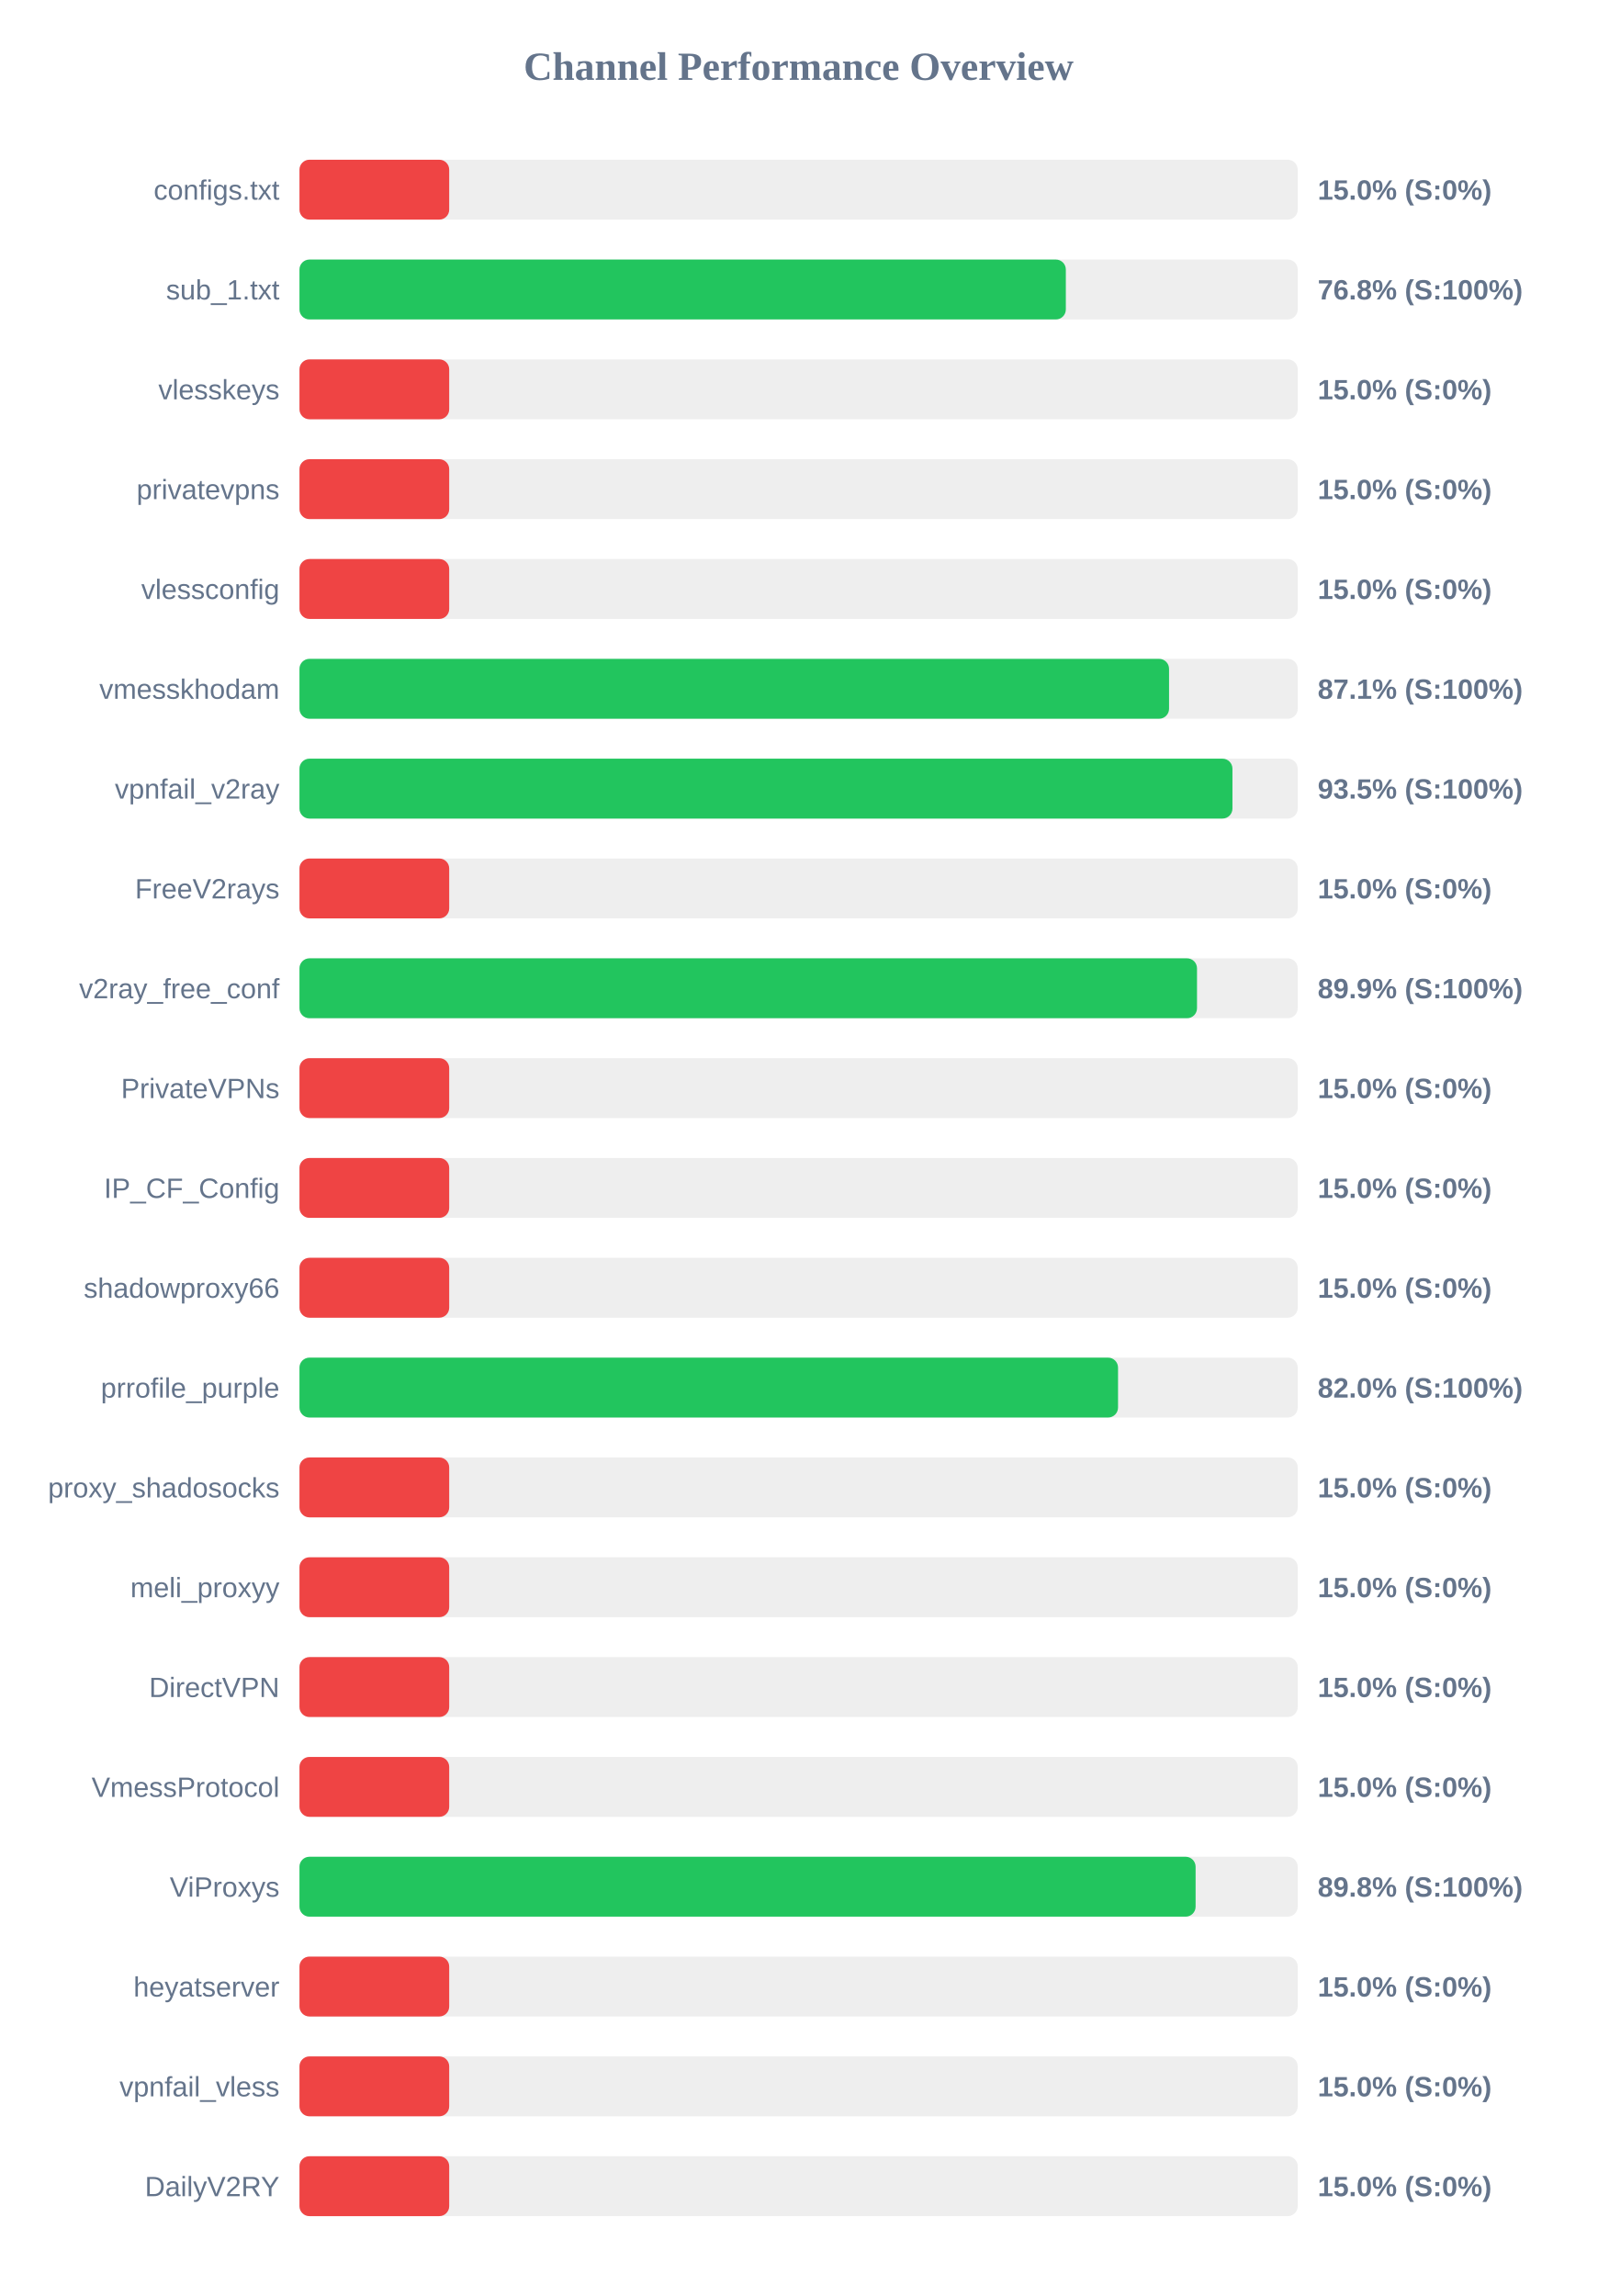
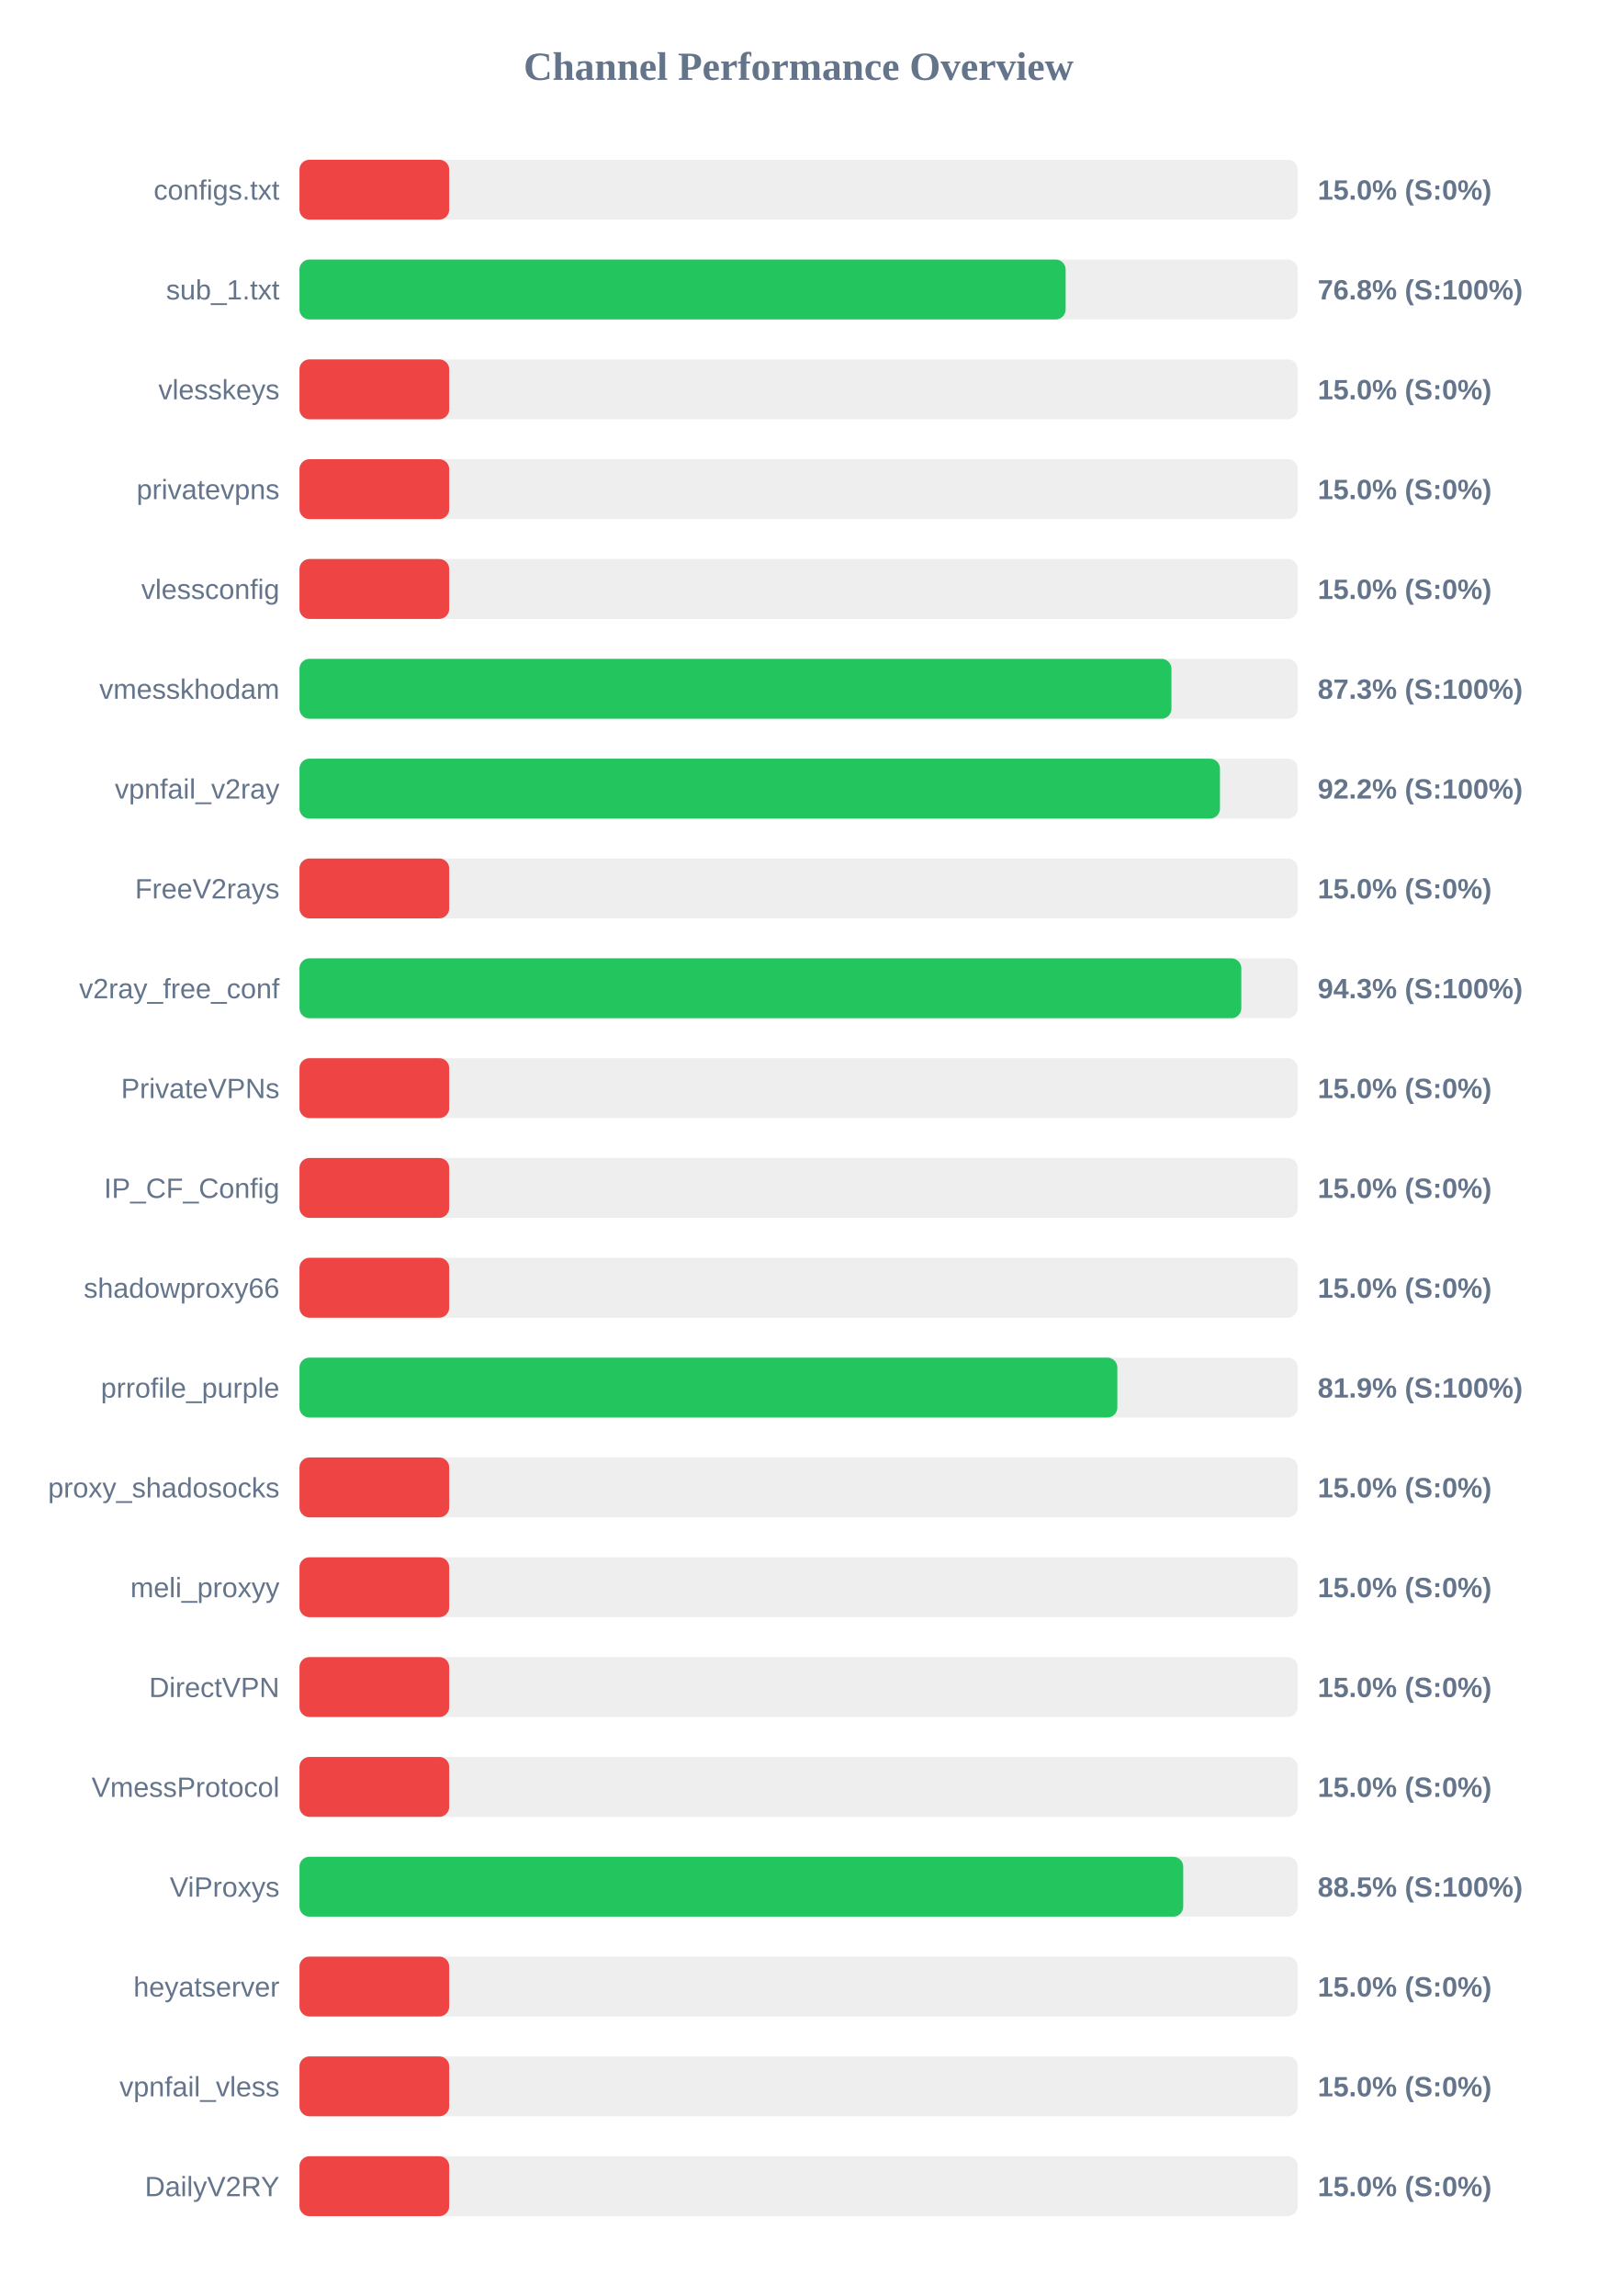
<svg xmlns="http://www.w3.org/2000/svg" width="800" height="1150" version="1.1">
  <style>
        .row { font: 14px Arial; fill: #64748b; }
        .score { font: bold 14px Arial; fill: #64748b; }
    </style>
  <text x="400" y="40" text-anchor="middle" font-size="20px" font-weight="bold" fill="#64748b">Channel Performance Overview</text>
  <rect x="150" y="80" width="500" height="30" fill="#eee" rx="5" />
  <rect x="150" y="80" width="75.0" height="30" fill="#ef4444" rx="5" />
  <text x="140" y="100" text-anchor="end" class="row">configs.txt</text>
  <text x="660" y="100" text-anchor="start" class="score">15.0% (S:0%)</text>
  <rect x="150" y="130" width="500" height="30" fill="#eee" rx="5" />
-   <rect x="150" y="130" width="383.85" height="30" fill="#22c55e" rx="5" />
+   <rect x="150" y="130" width="383.75" height="30" fill="#22c55e" rx="5" />
  <text x="140" y="150" text-anchor="end" class="row">sub_1.txt</text>
  <text x="660" y="150" text-anchor="start" class="score">76.8% (S:100%)</text>
  <rect x="150" y="180" width="500" height="30" fill="#eee" rx="5" />
  <rect x="150" y="180" width="75.0" height="30" fill="#ef4444" rx="5" />
  <text x="140" y="200" text-anchor="end" class="row">vlesskeys</text>
  <text x="660" y="200" text-anchor="start" class="score">15.0% (S:0%)</text>
  <rect x="150" y="230" width="500" height="30" fill="#eee" rx="5" />
  <rect x="150" y="230" width="75.0" height="30" fill="#ef4444" rx="5" />
  <text x="140" y="250" text-anchor="end" class="row">privatevpns</text>
  <text x="660" y="250" text-anchor="start" class="score">15.0% (S:0%)</text>
  <rect x="150" y="280" width="500" height="30" fill="#eee" rx="5" />
  <rect x="150" y="280" width="75.0" height="30" fill="#ef4444" rx="5" />
  <text x="140" y="300" text-anchor="end" class="row">vlessconfig</text>
  <text x="660" y="300" text-anchor="start" class="score">15.0% (S:0%)</text>
  <rect x="150" y="330" width="500" height="30" fill="#eee" rx="5" />
-   <rect x="150" y="330" width="435.55" height="30" fill="#22c55e" rx="5" />
+   <rect x="150" y="330" width="436.75" height="30" fill="#22c55e" rx="5" />
  <text x="140" y="350" text-anchor="end" class="row">vmesskhodam</text>
-   <text x="660" y="350" text-anchor="start" class="score">87.1% (S:100%)</text>
+   <text x="660" y="350" text-anchor="start" class="score">87.3% (S:100%)</text>
  <rect x="150" y="380" width="500" height="30" fill="#eee" rx="5" />
-   <rect x="150" y="380" width="467.3" height="30" fill="#22c55e" rx="5" />
+   <rect x="150" y="380" width="461.05" height="30" fill="#22c55e" rx="5" />
  <text x="140" y="400" text-anchor="end" class="row">vpnfail_v2ray</text>
-   <text x="660" y="400" text-anchor="start" class="score">93.5% (S:100%)</text>
+   <text x="660" y="400" text-anchor="start" class="score">92.2% (S:100%)</text>
  <rect x="150" y="430" width="500" height="30" fill="#eee" rx="5" />
  <rect x="150" y="430" width="75.0" height="30" fill="#ef4444" rx="5" />
  <text x="140" y="450" text-anchor="end" class="row">FreeV2rays</text>
  <text x="660" y="450" text-anchor="start" class="score">15.0% (S:0%)</text>
  <rect x="150" y="480" width="500" height="30" fill="#eee" rx="5" />
-   <rect x="150" y="480" width="449.55" height="30" fill="#22c55e" rx="5" />
+   <rect x="150" y="480" width="471.75" height="30" fill="#22c55e" rx="5" />
  <text x="140" y="500" text-anchor="end" class="row">v2ray_free_conf</text>
-   <text x="660" y="500" text-anchor="start" class="score">89.9% (S:100%)</text>
+   <text x="660" y="500" text-anchor="start" class="score">94.3% (S:100%)</text>
  <rect x="150" y="530" width="500" height="30" fill="#eee" rx="5" />
  <rect x="150" y="530" width="75.0" height="30" fill="#ef4444" rx="5" />
  <text x="140" y="550" text-anchor="end" class="row">PrivateVPNs</text>
  <text x="660" y="550" text-anchor="start" class="score">15.0% (S:0%)</text>
  <rect x="150" y="580" width="500" height="30" fill="#eee" rx="5" />
  <rect x="150" y="580" width="75.0" height="30" fill="#ef4444" rx="5" />
  <text x="140" y="600" text-anchor="end" class="row">IP_CF_Config</text>
  <text x="660" y="600" text-anchor="start" class="score">15.0% (S:0%)</text>
  <rect x="150" y="630" width="500" height="30" fill="#eee" rx="5" />
  <rect x="150" y="630" width="75.0" height="30" fill="#ef4444" rx="5" />
  <text x="140" y="650" text-anchor="end" class="row">shadowproxy66</text>
  <text x="660" y="650" text-anchor="start" class="score">15.0% (S:0%)</text>
  <rect x="150" y="680" width="500" height="30" fill="#eee" rx="5" />
-   <rect x="150" y="680" width="410.0" height="30" fill="#22c55e" rx="5" />
+   <rect x="150" y="680" width="409.65" height="30" fill="#22c55e" rx="5" />
  <text x="140" y="700" text-anchor="end" class="row">prrofile_purple</text>
-   <text x="660" y="700" text-anchor="start" class="score">82.0% (S:100%)</text>
+   <text x="660" y="700" text-anchor="start" class="score">81.9% (S:100%)</text>
  <rect x="150" y="730" width="500" height="30" fill="#eee" rx="5" />
  <rect x="150" y="730" width="75.0" height="30" fill="#ef4444" rx="5" />
  <text x="140" y="750" text-anchor="end" class="row">proxy_shadosocks</text>
  <text x="660" y="750" text-anchor="start" class="score">15.0% (S:0%)</text>
  <rect x="150" y="780" width="500" height="30" fill="#eee" rx="5" />
  <rect x="150" y="780" width="75.0" height="30" fill="#ef4444" rx="5" />
  <text x="140" y="800" text-anchor="end" class="row">meli_proxyy</text>
  <text x="660" y="800" text-anchor="start" class="score">15.0% (S:0%)</text>
  <rect x="150" y="830" width="500" height="30" fill="#eee" rx="5" />
  <rect x="150" y="830" width="75.0" height="30" fill="#ef4444" rx="5" />
  <text x="140" y="850" text-anchor="end" class="row">DirectVPN</text>
  <text x="660" y="850" text-anchor="start" class="score">15.0% (S:0%)</text>
  <rect x="150" y="880" width="500" height="30" fill="#eee" rx="5" />
  <rect x="150" y="880" width="75.0" height="30" fill="#ef4444" rx="5" />
  <text x="140" y="900" text-anchor="end" class="row">VmessProtocol</text>
  <text x="660" y="900" text-anchor="start" class="score">15.0% (S:0%)</text>
  <rect x="150" y="930" width="500" height="30" fill="#eee" rx="5" />
-   <rect x="150" y="930" width="448.85" height="30" fill="#22c55e" rx="5" />
+   <rect x="150" y="930" width="442.65" height="30" fill="#22c55e" rx="5" />
  <text x="140" y="950" text-anchor="end" class="row">ViProxys</text>
-   <text x="660" y="950" text-anchor="start" class="score">89.8% (S:100%)</text>
+   <text x="660" y="950" text-anchor="start" class="score">88.5% (S:100%)</text>
  <rect x="150" y="980" width="500" height="30" fill="#eee" rx="5" />
  <rect x="150" y="980" width="75.0" height="30" fill="#ef4444" rx="5" />
  <text x="140" y="1000" text-anchor="end" class="row">heyatserver</text>
  <text x="660" y="1000" text-anchor="start" class="score">15.0% (S:0%)</text>
  <rect x="150" y="1030" width="500" height="30" fill="#eee" rx="5" />
  <rect x="150" y="1030" width="75.0" height="30" fill="#ef4444" rx="5" />
  <text x="140" y="1050" text-anchor="end" class="row">vpnfail_vless</text>
  <text x="660" y="1050" text-anchor="start" class="score">15.0% (S:0%)</text>
  <rect x="150" y="1080" width="500" height="30" fill="#eee" rx="5" />
  <rect x="150" y="1080" width="75.0" height="30" fill="#ef4444" rx="5" />
  <text x="140" y="1100" text-anchor="end" class="row">DailyV2RY</text>
  <text x="660" y="1100" text-anchor="start" class="score">15.0% (S:0%)</text>
</svg>
